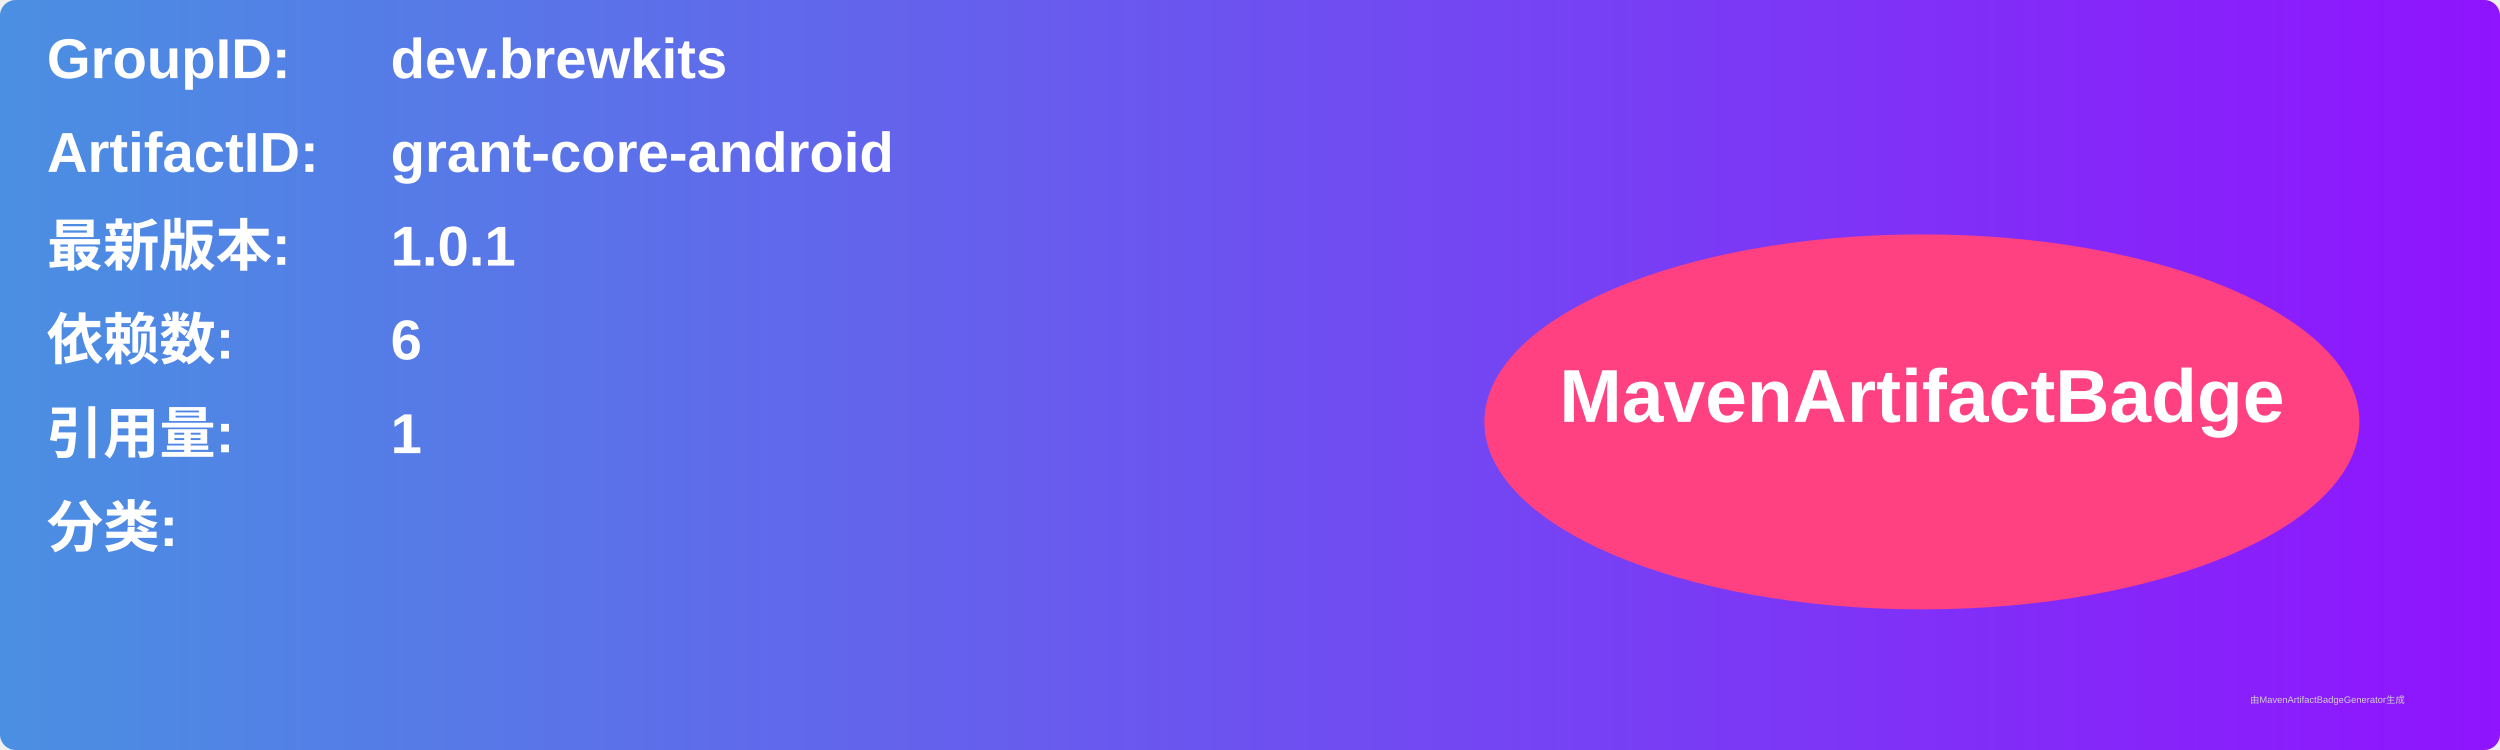
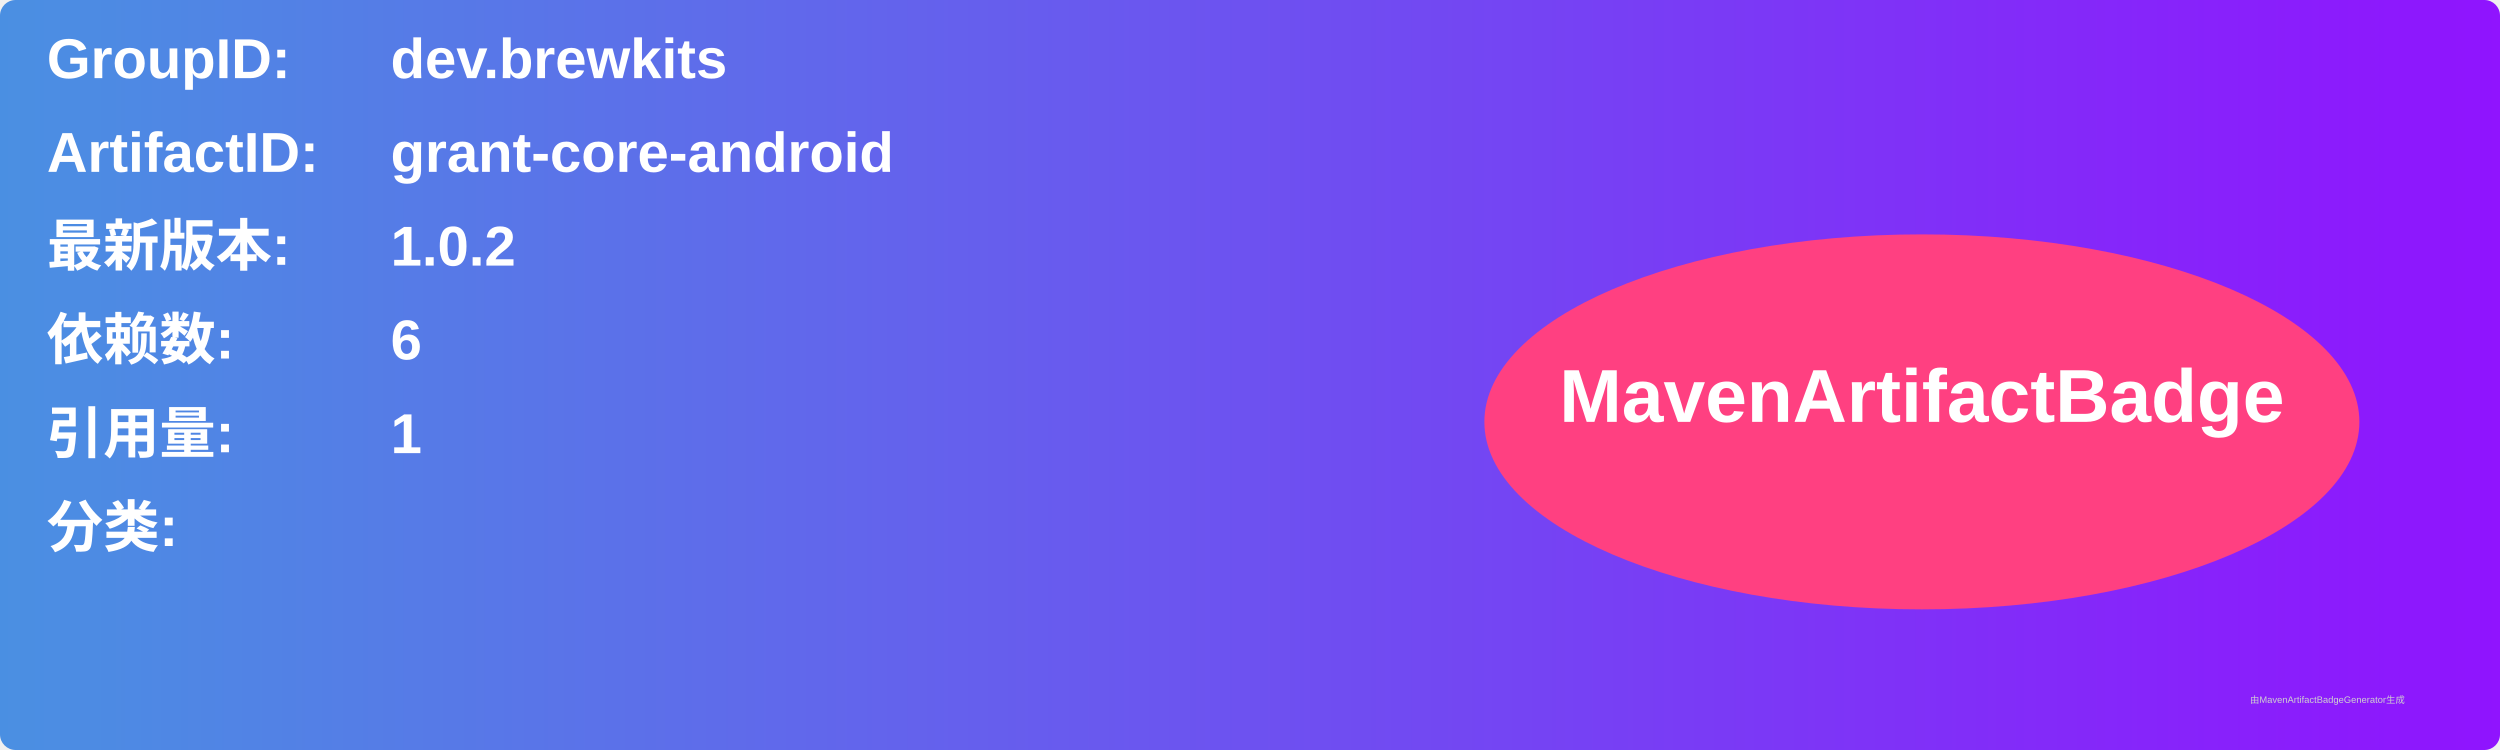
<svg xmlns="http://www.w3.org/2000/svg" width="800" height="240" viewBox="0 0 800 240">
  <linearGradient id="grad" x1="0%" y1="0%" x2="100%" y2="0%">
    <stop offset="0%" stop-color="#4a90e2" />
    <stop offset="100%" stop-color="#9013fe" />
  </linearGradient>
  <rect width="100%" height="100%" rx="5" ry="5" fill="url(#grad)" />
  <g transform="translate(15, 15)">
    <text x="0" y="10" font-family="Arial" font-size="18" fill="white" font-weight="bold" width="260">GroupID:</text>
    <text x="110" y="10" font-family="Arial" font-size="18" fill="white" font-weight="bold" width="460">dev.brewkits</text>
    <text x="0" y="40" font-family="Arial" font-size="18" fill="white" font-weight="bold" width="260">ArtifactID:</text>
    <text x="110" y="40" font-family="Arial" font-size="18" fill="white" font-weight="bold" width="460">grant-core-android</text>
    <text x="0" y="70" font-family="Arial" font-size="18" fill="white" font-weight="bold">最新版本:</text>
    <text x="110" y="70" font-family="Arial" font-size="18" fill="white" font-weight="bold">
-       <tspan font-weight="bold">1.0.1</tspan>
+       <tspan font-weight="bold">1.0.2</tspan>
    </text>
    <text x="0" y="100" font-family="Arial" font-size="18" fill="white" font-weight="bold">依赖数: </text>
    <text x="110" y="100" font-family="Arial" font-size="18" fill="white">
      <tspan font-weight="bold">6</tspan>
    </text>
    <text x="0" y="130" font-family="Arial" font-size="18" fill="white" font-weight="bold">引用量: </text>
    <text x="110" y="130" font-family="Arial" font-size="18" fill="white">
      <tspan font-weight="bold">1</tspan>
    </text>
    <text x="0" y="160" font-family="Arial" font-size="18" fill="white" font-weight="bold">分类:</text>
    <text x="10" y="190" font-family="Arial" font-size="10" fill="white">
      <tspan font-weight="bold" />
    </text>
    <ellipse cx="600" cy="120" rx="140" ry="60" fill="#ff4081" />
    <text x="600" y="120" text-anchor="middle" font-family="Arial" font-size="24" fill="white" font-weight="bold">MavenArtifactBadge</text>
  </g>
  <text x="720" y="225" font-family="Arial" font-size="3" fill="#d0d0d0">由MavenArtifactBadgeGenerator生成</text>
</svg>
